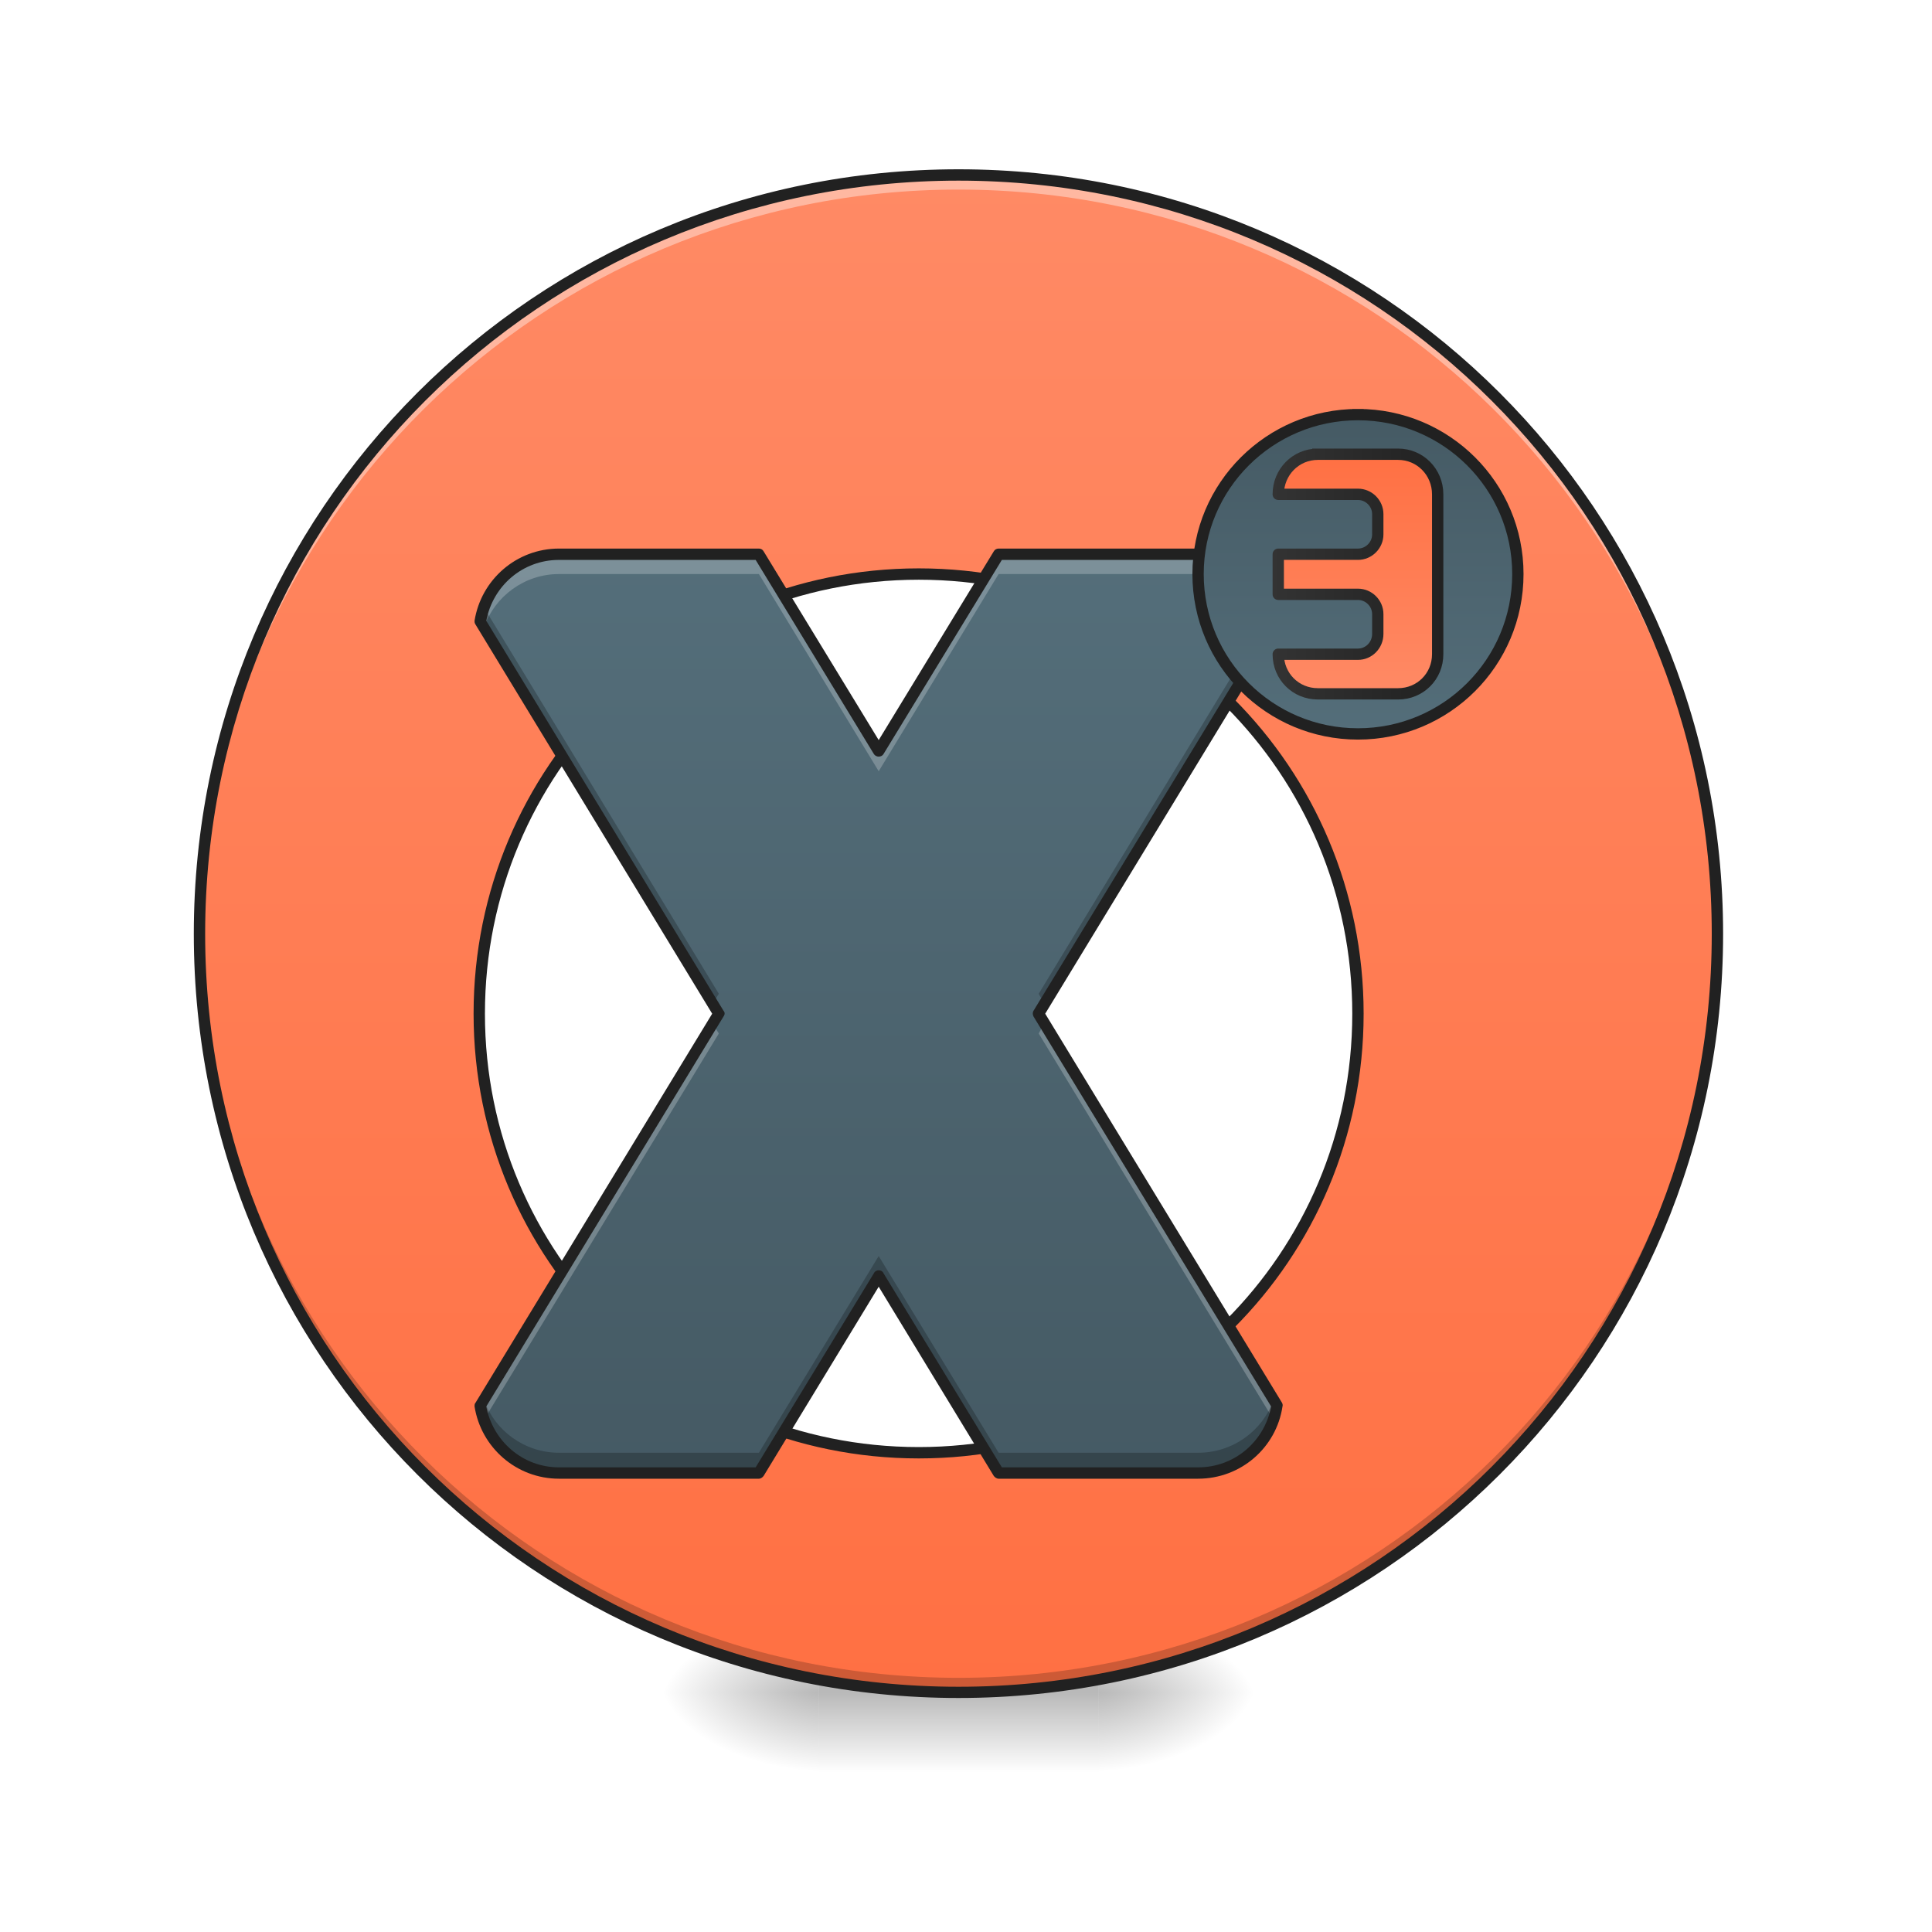
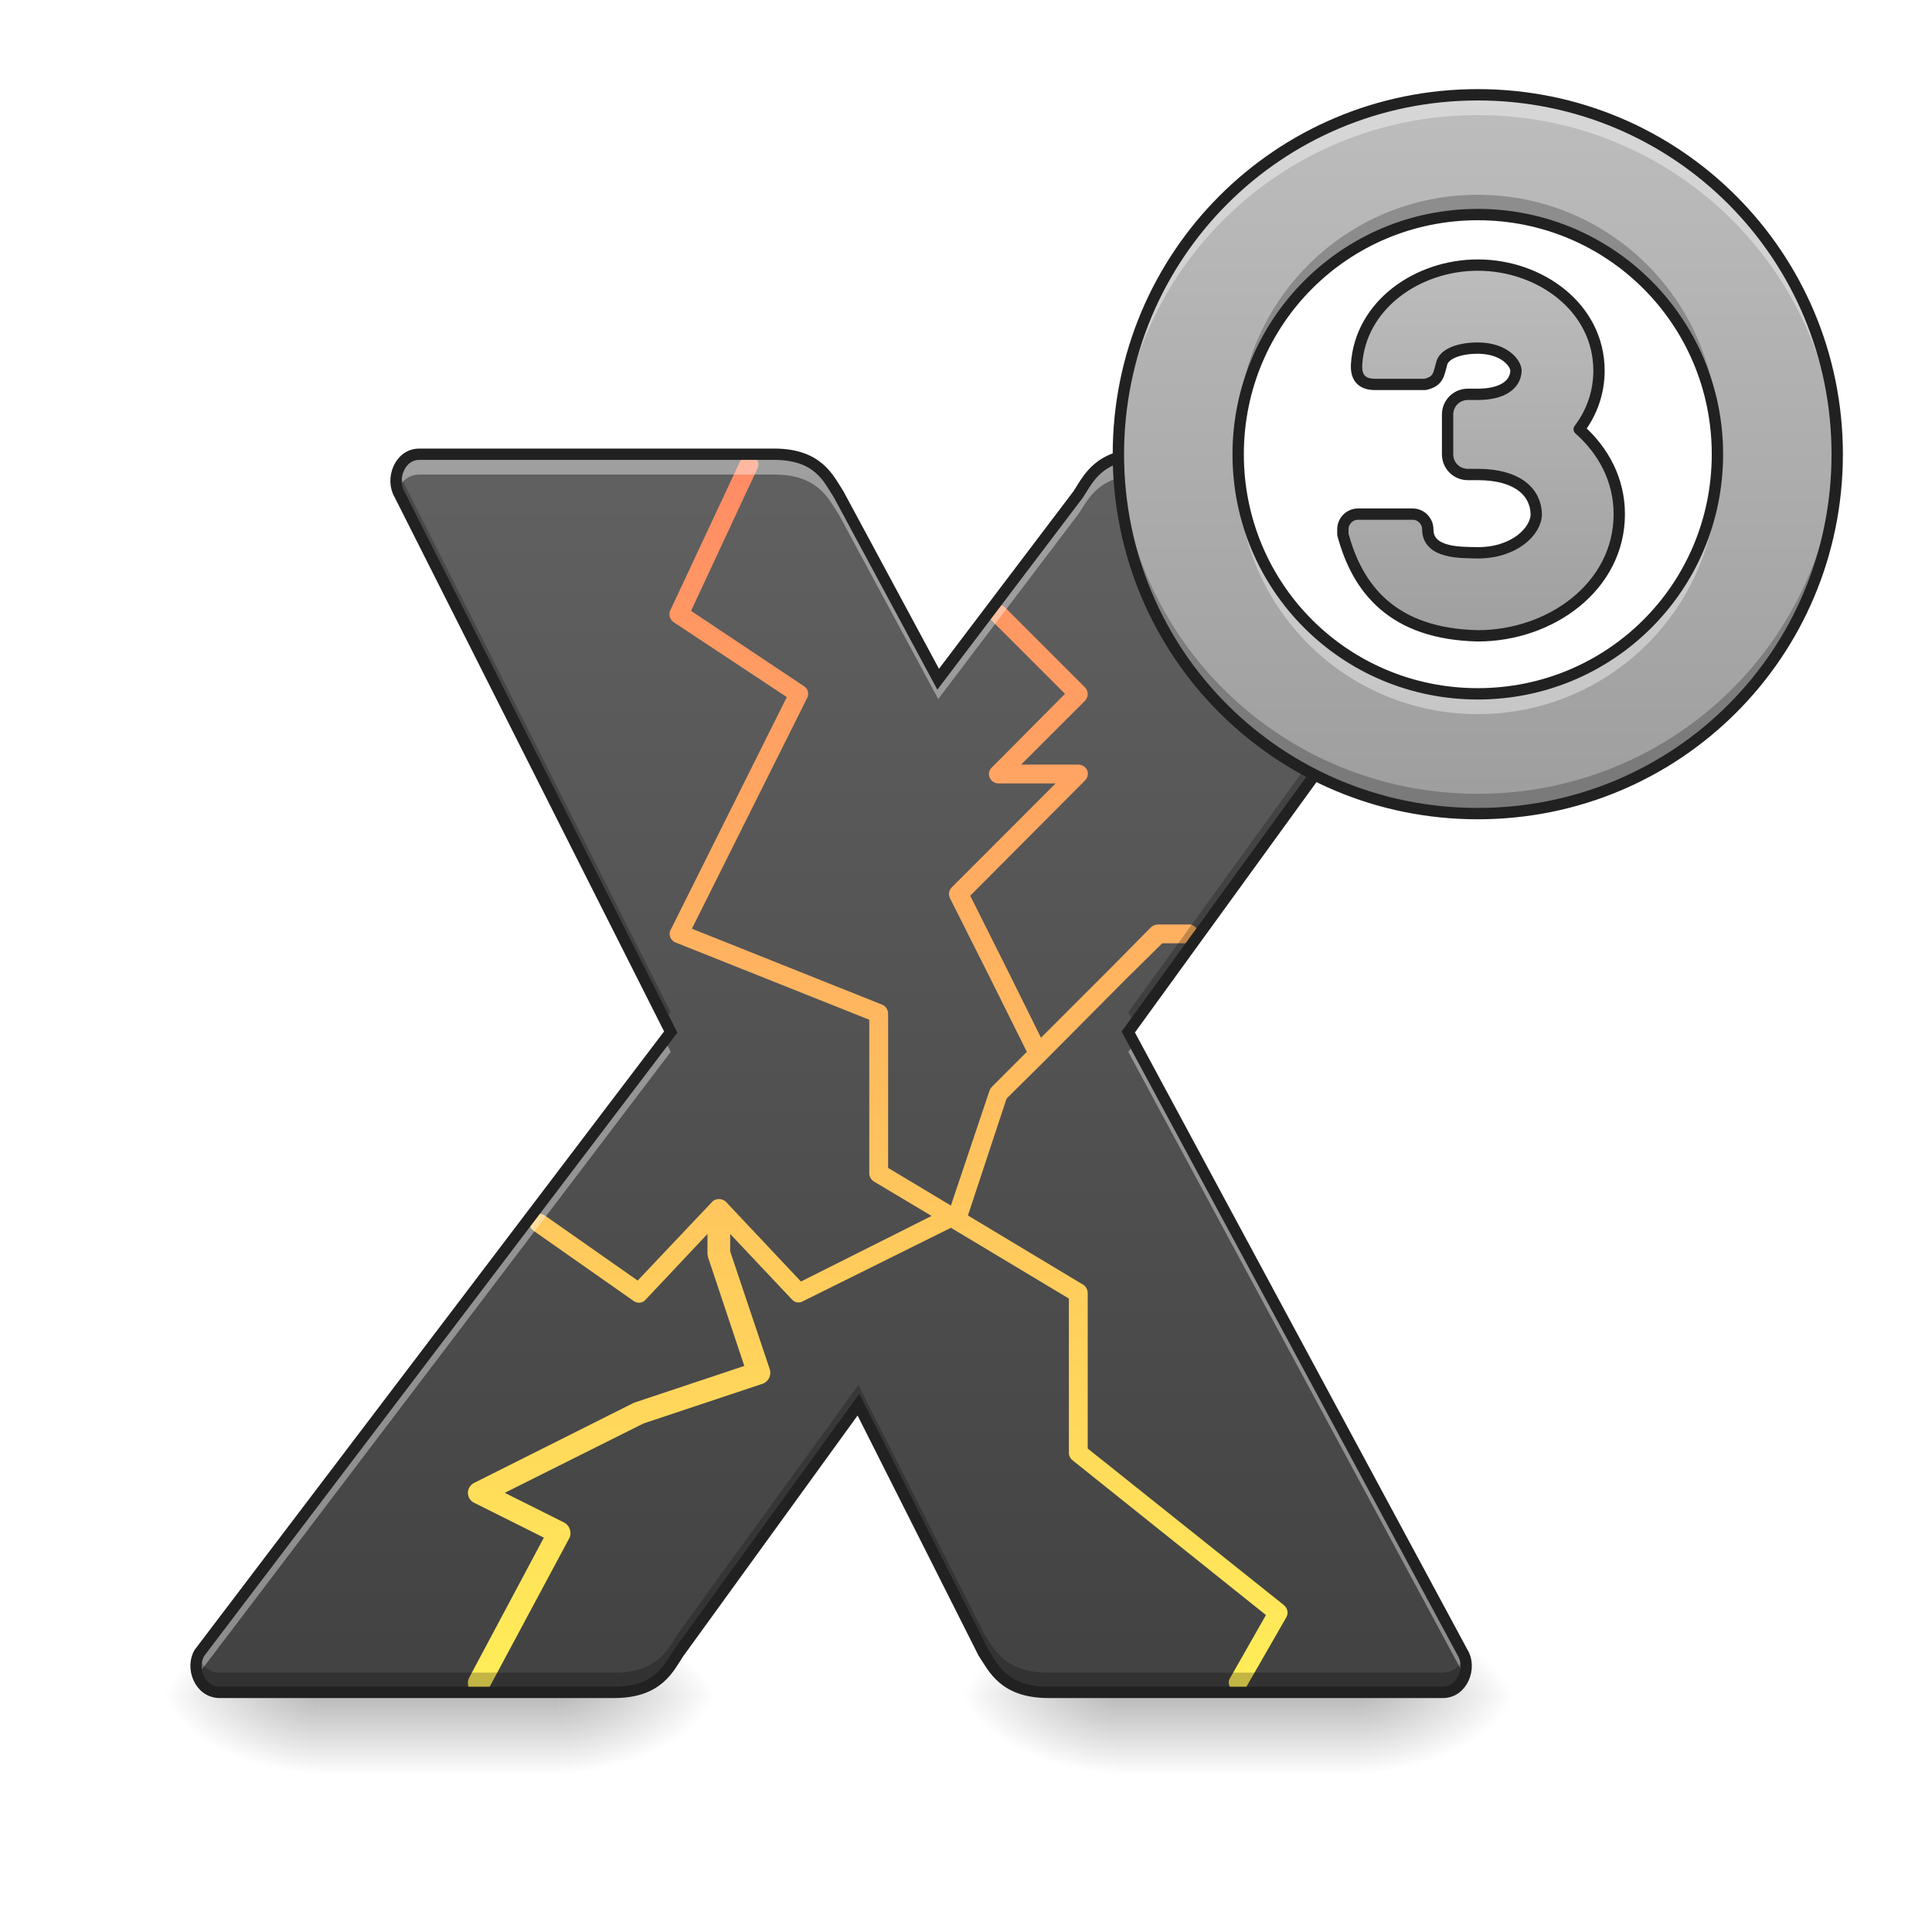
<svg xmlns="http://www.w3.org/2000/svg" width="16pt" height="16pt" viewBox="0 0 16 16" version="1.1">
  <defs>
-     <radialGradient id="radial0" gradientUnits="userSpaceOnUse" cx="450.909" cy="189.579" fx="450.909" fy="189.579" r="21.167" gradientTransform="matrix(0.0000000870852,-0.0390662,-0.0703192,-0.0000000507693,22.26158,31.79766)">
+     <linearGradient id="linear0" gradientUnits="userSpaceOnUse" x1="254" y1="233.5" x2="254" y2="254.667" gradientTransform="matrix(0.00781325,0,0,0.031253,1.488425,6.743895)">
+       <stop offset="0" style="stop-color:rgb(0%,0%,0%);stop-opacity:0.275;" />
+       <stop offset="1" style="stop-color:rgb(0%,0%,0%);stop-opacity:0;" />
+     </linearGradient>
+     <radialGradient id="radial0" gradientUnits="userSpaceOnUse" cx="450.909" cy="189.579" fx="450.909" fy="189.579" r="21.167" gradientTransform="matrix(0.0000000870852,-0.0390662,-0.0703192,-0.0000000507693,17.79631,31.82217)">
      <stop offset="0" style="stop-color:rgb(0%,0%,0%);stop-opacity:0.314;" />
      <stop offset="0.222" style="stop-color:rgb(0%,0%,0%);stop-opacity:0.275;" />
      <stop offset="1" style="stop-color:rgb(0%,0%,0%);stop-opacity:0;" />
    </radialGradient>
-     <radialGradient id="radial1" gradientUnits="userSpaceOnUse" cx="450.909" cy="189.579" fx="450.909" fy="189.579" r="21.167" gradientTransform="matrix(-0.0000000870852,0.0390662,0.0703192,0.0000000507693,-6.385059,-3.763741)">
+     <radialGradient id="radial1" gradientUnits="userSpaceOnUse" cx="450.909" cy="189.579" fx="450.909" fy="189.579" r="21.167" gradientTransform="matrix(-0.0000000870852,0.0390662,0.0703192,0.0000000507693,-10.51957,-3.739237)">
      <stop offset="0" style="stop-color:rgb(0%,0%,0%);stop-opacity:0.314;" />
      <stop offset="0.222" style="stop-color:rgb(0%,0%,0%);stop-opacity:0.275;" />
      <stop offset="1" style="stop-color:rgb(0%,0%,0%);stop-opacity:0;" />
    </radialGradient>
-     <radialGradient id="radial2" gradientUnits="userSpaceOnUse" cx="450.909" cy="189.579" fx="450.909" fy="189.579" r="21.167" gradientTransform="matrix(-0.0000000870852,-0.0390662,0.0703192,-0.0000000507693,-6.385059,31.79766)">
+     <radialGradient id="radial2" gradientUnits="userSpaceOnUse" cx="450.909" cy="189.579" fx="450.909" fy="189.579" r="21.167" gradientTransform="matrix(-0.0000000870852,-0.0390662,0.0703192,-0.0000000507693,-10.51957,31.82217)">
      <stop offset="0" style="stop-color:rgb(0%,0%,0%);stop-opacity:0.314;" />
      <stop offset="0.222" style="stop-color:rgb(0%,0%,0%);stop-opacity:0.275;" />
      <stop offset="1" style="stop-color:rgb(0%,0%,0%);stop-opacity:0;" />
    </radialGradient>
-     <radialGradient id="radial3" gradientUnits="userSpaceOnUse" cx="450.909" cy="189.579" fx="450.909" fy="189.579" r="21.167" gradientTransform="matrix(0.0000000870852,0.0390662,-0.0703192,0.0000000507693,22.26158,-3.763741)">
+     <radialGradient id="radial3" gradientUnits="userSpaceOnUse" cx="450.909" cy="189.579" fx="450.909" fy="189.579" r="21.167" gradientTransform="matrix(0.0000000870852,0.0390662,-0.0703192,0.0000000507693,17.79631,-3.739237)">
      <stop offset="0" style="stop-color:rgb(0%,0%,0%);stop-opacity:0.314;" />
      <stop offset="0.222" style="stop-color:rgb(0%,0%,0%);stop-opacity:0.275;" />
      <stop offset="1" style="stop-color:rgb(0%,0%,0%);stop-opacity:0;" />
    </radialGradient>
-     <linearGradient id="linear0" gradientUnits="userSpaceOnUse" x1="255.323" y1="233.5" x2="255.323" y2="254.667" gradientTransform="matrix(0.00668003,0,0,0.031253,6.232693,6.719392)">
+     <linearGradient id="linear1" gradientUnits="userSpaceOnUse" x1="254" y1="233.5" x2="254" y2="254.667" gradientTransform="matrix(0.00781325,0,0,0.031253,8.103639,6.743895)">
      <stop offset="0" style="stop-color:rgb(0%,0%,0%);stop-opacity:0.275;" />
      <stop offset="1" style="stop-color:rgb(0%,0%,0%);stop-opacity:0;" />
    </linearGradient>
-     <linearGradient id="linear1" gradientUnits="userSpaceOnUse" x1="254" y1="-168.667" x2="254" y2="233.5" gradientTransform="matrix(0.031253,0,0,0.031253,0,6.719391)">
-       <stop offset="0" style="stop-color:rgb(100%,54.118%,39.608%);stop-opacity:1;" />
-       <stop offset="1" style="stop-color:rgb(100%,43.922%,26.275%);stop-opacity:1;" />
+     <radialGradient id="radial4" gradientUnits="userSpaceOnUse" cx="450.909" cy="189.579" fx="450.909" fy="189.579" r="21.167" gradientTransform="matrix(0.0000000870852,-0.0390662,-0.0703192,-0.0000000507693,24.41152,31.82217)">
+       <stop offset="0" style="stop-color:rgb(0%,0%,0%);stop-opacity:0.314;" />
+       <stop offset="0.222" style="stop-color:rgb(0%,0%,0%);stop-opacity:0.275;" />
+       <stop offset="1" style="stop-color:rgb(0%,0%,0%);stop-opacity:0;" />
+     </radialGradient>
+     <radialGradient id="radial5" gradientUnits="userSpaceOnUse" cx="450.909" cy="189.579" fx="450.909" fy="189.579" r="21.167" gradientTransform="matrix(-0.0000000870852,0.0390662,0.0703192,0.0000000507693,-3.904353,-3.739237)">
+       <stop offset="0" style="stop-color:rgb(0%,0%,0%);stop-opacity:0.314;" />
+       <stop offset="0.222" style="stop-color:rgb(0%,0%,0%);stop-opacity:0.275;" />
+       <stop offset="1" style="stop-color:rgb(0%,0%,0%);stop-opacity:0;" />
+     </radialGradient>
+     <radialGradient id="radial6" gradientUnits="userSpaceOnUse" cx="450.909" cy="189.579" fx="450.909" fy="189.579" r="21.167" gradientTransform="matrix(-0.0000000870852,-0.0390662,0.0703192,-0.0000000507693,-3.904353,31.82217)">
+       <stop offset="0" style="stop-color:rgb(0%,0%,0%);stop-opacity:0.314;" />
+       <stop offset="0.222" style="stop-color:rgb(0%,0%,0%);stop-opacity:0.275;" />
+       <stop offset="1" style="stop-color:rgb(0%,0%,0%);stop-opacity:0;" />
+     </radialGradient>
+     <radialGradient id="radial7" gradientUnits="userSpaceOnUse" cx="450.909" cy="189.579" fx="450.909" fy="189.579" r="21.167" gradientTransform="matrix(0.0000000870852,0.0390662,-0.0703192,0.0000000507693,24.41152,-3.739237)">
+       <stop offset="0" style="stop-color:rgb(0%,0%,0%);stop-opacity:0.314;" />
+       <stop offset="0.222" style="stop-color:rgb(0%,0%,0%);stop-opacity:0.275;" />
+       <stop offset="1" style="stop-color:rgb(0%,0%,0%);stop-opacity:0;" />
+     </radialGradient>
+     <linearGradient id="linear2" gradientUnits="userSpaceOnUse" x1="960" y1="1695.118" x2="960" y2="455.118" gradientTransform="matrix(0.00826902,0,0,0.00826902,0,0)">
+       <stop offset="0" style="stop-color:rgb(25.882%,25.882%,25.882%);stop-opacity:1;" />
+       <stop offset="1" style="stop-color:rgb(38.039%,38.039%,38.039%);stop-opacity:1;" />
    </linearGradient>
-     <linearGradient id="linear2" gradientUnits="userSpaceOnUse" x1="840" y1="1495.118" x2="840" y2="575.118" gradientTransform="matrix(0.00826902,0,0,0.00826902,0,-0.165373)">
-       <stop offset="0" style="stop-color:rgb(27.059%,35.294%,39.216%);stop-opacity:1;" />
-       <stop offset="1" style="stop-color:rgb(32.941%,43.137%,47.843%);stop-opacity:1;" />
+     <linearGradient id="linear3" gradientUnits="userSpaceOnUse" x1="840" y1="1695.118" x2="840" y2="455.118" gradientTransform="matrix(0.00826902,0,0,0.00826902,0,0)">
+       <stop offset="0" style="stop-color:rgb(100%,93.333%,34.51%);stop-opacity:1;" />
+       <stop offset="1" style="stop-color:rgb(100%,54.118%,39.608%);stop-opacity:1;" />
    </linearGradient>
-     <linearGradient id="linear3" gradientUnits="userSpaceOnUse" x1="359.833" y1="-105.167" x2="359.833" y2="-20.5">
-       <stop offset="0" style="stop-color:rgb(27.059%,35.294%,39.216%);stop-opacity:1;" />
-       <stop offset="1" style="stop-color:rgb(32.941%,43.137%,47.843%);stop-opacity:1;" />
+     <linearGradient id="linear4" gradientUnits="userSpaceOnUse" x1="1480" y1="815.118" x2="1480" y2="95.118" gradientTransform="matrix(0.00826902,0,0,0.00826902,0,0)">
+       <stop offset="0" style="stop-color:rgb(61.961%,61.961%,61.961%);stop-opacity:1;" />
+       <stop offset="1" style="stop-color:rgb(74.118%,74.118%,74.118%);stop-opacity:1;" />
    </linearGradient>
-     <linearGradient id="linear4" gradientUnits="userSpaceOnUse" x1="1360" y1="695.118" x2="1360" y2="455.118">
-       <stop offset="0" style="stop-color:rgb(100%,54.118%,39.608%);stop-opacity:1;" />
-       <stop offset="1" style="stop-color:rgb(100%,43.922%,26.275%);stop-opacity:1;" />
-     </linearGradient>
-     <linearGradient id="linear5" gradientUnits="userSpaceOnUse" x1="1274.331" y1="575.117" x2="1445.669" y2="575.117">
-       <stop offset="0" style="stop-color:rgb(20%,20%,20%);stop-opacity:1;" />
-       <stop offset="1" style="stop-color:rgb(12.941%,12.941%,12.941%);stop-opacity:1;" />
+     <linearGradient id="linear5" gradientUnits="userSpaceOnUse" x1="1480" y1="655.118" x2="1480" y2="255.118">
+       <stop offset="0" style="stop-color:rgb(61.961%,61.961%,61.961%);stop-opacity:1;" />
+       <stop offset="1" style="stop-color:rgb(74.118%,74.118%,74.118%);stop-opacity:1;" />
    </linearGradient>
  </defs>
  <g id="surface1">
-     <path style=" stroke:none;fill-rule:nonzero;fill:url(#radial0);" d="M 9.098 14.016 L 10.418 14.016 L 10.418 13.355 L 9.098 13.355 Z M 9.098 14.016 " />
-     <path style=" stroke:none;fill-rule:nonzero;fill:url(#radial1);" d="M 6.781 14.016 L 5.457 14.016 L 5.457 14.68 L 6.781 14.68 Z M 6.781 14.016 " />
-     <path style=" stroke:none;fill-rule:nonzero;fill:url(#radial2);" d="M 6.781 14.016 L 5.457 14.016 L 5.457 13.355 L 6.781 13.355 Z M 6.781 14.016 " />
-     <path style=" stroke:none;fill-rule:nonzero;fill:url(#radial3);" d="M 9.098 14.016 L 10.418 14.016 L 10.418 14.68 L 9.098 14.68 Z M 9.098 14.016 " />
-     <path style=" stroke:none;fill-rule:nonzero;fill:url(#linear0);" d="M 6.781 13.852 L 9.098 13.852 L 9.098 14.68 L 6.781 14.68 Z M 6.781 13.852 " />
-     <path style=" stroke:none;fill-rule:nonzero;fill:url(#linear1);" d="M 7.938 1.449 C 4.457 1.449 1.652 4.25 1.652 7.734 C 1.652 11.215 4.457 14.016 7.938 14.016 C 11.418 14.016 14.223 11.215 14.223 7.734 C 14.223 4.25 11.418 1.449 7.938 1.449 Z M 7.609 4.754 C 9.625 4.754 11.246 6.379 11.246 8.395 C 11.246 10.41 9.625 12.031 7.609 12.031 C 5.594 12.031 3.969 10.41 3.969 8.395 C 3.969 6.379 5.594 4.754 7.609 4.754 Z M 7.609 4.754 " />
-     <path style=" stroke:none;fill-rule:nonzero;fill:rgb(0%,0%,0%);fill-opacity:0.196;" d="M 7.938 14.016 C 4.457 14.016 1.652 11.215 1.652 7.734 C 1.652 7.711 1.656 7.691 1.656 7.672 C 1.688 11.125 4.477 13.895 7.938 13.895 C 11.398 13.895 14.191 11.125 14.223 7.672 C 14.223 7.691 14.223 7.711 14.223 7.734 C 14.223 11.215 11.422 14.016 7.938 14.016 Z M 7.938 14.016 " />
-     <path style=" stroke:none;fill-rule:nonzero;fill:rgb(100%,100%,100%);fill-opacity:0.392;" d="M 7.938 1.449 C 4.457 1.449 1.652 4.25 1.652 7.734 C 1.652 7.754 1.652 7.773 1.652 7.793 C 1.688 4.34 4.477 1.57 7.938 1.57 C 11.398 1.57 14.191 4.34 14.223 7.793 C 14.223 7.773 14.223 7.754 14.223 7.734 C 14.223 4.25 11.418 1.449 7.938 1.449 Z M 7.938 1.449 " />
-     <path style=" stroke:none;fill-rule:nonzero;fill:rgb(12.941%,12.941%,12.941%);fill-opacity:1;" d="M 7.938 1.402 C 4.43 1.402 1.605 4.227 1.605 7.734 C 1.605 11.238 4.43 14.062 7.938 14.062 C 11.445 14.062 14.27 11.238 14.27 7.734 C 14.27 4.227 11.445 1.402 7.938 1.402 Z M 7.938 1.496 C 11.395 1.496 14.176 4.277 14.176 7.734 C 14.176 11.188 11.395 13.969 7.938 13.969 C 4.48 13.969 1.699 11.188 1.699 7.734 C 1.699 4.277 4.48 1.496 7.938 1.496 Z M 7.609 4.707 C 5.566 4.707 3.922 6.352 3.922 8.395 C 3.922 10.434 5.566 12.078 7.609 12.078 C 9.648 12.078 11.293 10.434 11.293 8.395 C 11.293 6.352 9.648 4.707 7.609 4.707 Z M 7.609 4.801 C 9.598 4.801 11.199 6.402 11.199 8.395 C 11.199 10.383 9.598 11.984 7.609 11.984 C 5.617 11.984 4.016 10.383 4.016 8.395 C 4.016 6.402 5.617 4.801 7.609 4.801 Z M 7.609 4.801 " />
-     <path style=" stroke:none;fill-rule:nonzero;fill:url(#linear2);" d="M 4.629 4.59 C 4.301 4.59 4.027 4.832 3.977 5.148 L 5.953 8.395 L 3.977 11.641 C 4.027 11.957 4.301 12.199 4.629 12.199 L 6.285 12.199 L 7.277 10.566 L 8.27 12.199 L 9.922 12.199 C 10.254 12.199 10.527 11.957 10.574 11.641 L 8.602 8.395 L 10.574 5.148 C 10.527 4.832 10.254 4.59 9.922 4.59 L 8.27 4.59 L 7.277 6.219 L 6.285 4.59 Z M 4.629 4.59 " />
-     <path style=" stroke:none;fill-rule:nonzero;fill:rgb(100%,100%,100%);fill-opacity:0.235;" d="M 4.629 4.59 C 4.301 4.59 4.027 4.832 3.977 5.148 L 4.008 5.195 C 4.098 4.938 4.344 4.754 4.629 4.754 L 6.285 4.754 L 7.277 6.387 L 8.27 4.754 L 9.922 4.754 C 10.211 4.754 10.457 4.938 10.547 5.195 L 10.574 5.148 C 10.527 4.832 10.254 4.59 9.922 4.59 L 8.27 4.59 L 7.277 6.219 L 6.285 4.59 Z M 5.902 8.477 L 3.977 11.641 C 3.984 11.68 3.992 11.719 4.008 11.758 L 5.953 8.559 Z M 8.648 8.477 L 8.602 8.559 L 10.547 11.758 C 10.559 11.719 10.57 11.68 10.574 11.641 Z M 8.648 8.477 " />
-     <path style=" stroke:none;fill-rule:nonzero;fill:rgb(0%,0%,0%);fill-opacity:0.235;" d="M 10.547 5.031 L 8.602 8.23 L 8.648 8.312 L 10.574 5.148 C 10.57 5.105 10.559 5.066 10.547 5.031 Z M 4.008 5.031 C 3.992 5.066 3.984 5.105 3.977 5.148 L 5.902 8.312 L 5.953 8.23 Z M 7.277 10.402 L 6.285 12.031 L 4.629 12.031 C 4.344 12.031 4.098 11.848 4.008 11.594 L 3.977 11.641 C 4.027 11.957 4.301 12.199 4.629 12.199 L 6.285 12.199 L 7.277 10.566 L 8.27 12.199 L 9.922 12.199 C 10.254 12.199 10.527 11.957 10.574 11.641 L 10.547 11.594 C 10.457 11.848 10.211 12.031 9.922 12.031 L 8.27 12.031 Z M 7.277 10.402 " />
-     <path style=" stroke:none;fill-rule:nonzero;fill:rgb(12.941%,12.941%,12.941%);fill-opacity:1;" d="M 4.629 4.543 C 4.277 4.543 3.984 4.801 3.93 5.141 C 3.93 5.152 3.93 5.16 3.938 5.172 L 5.898 8.395 L 3.938 11.617 C 3.93 11.625 3.93 11.637 3.93 11.648 C 3.984 11.988 4.277 12.246 4.629 12.246 L 6.285 12.246 C 6.301 12.246 6.316 12.234 6.324 12.223 L 7.277 10.656 L 8.23 12.223 C 8.238 12.234 8.254 12.246 8.27 12.246 L 9.922 12.246 C 10.277 12.246 10.57 11.988 10.621 11.648 C 10.625 11.637 10.621 11.625 10.617 11.617 L 8.656 8.395 L 10.617 5.172 C 10.621 5.16 10.625 5.152 10.621 5.141 C 10.57 4.801 10.277 4.543 9.922 4.543 L 8.27 4.543 C 8.254 4.543 8.238 4.551 8.23 4.566 L 7.277 6.129 L 6.324 4.566 C 6.316 4.551 6.301 4.543 6.285 4.543 Z M 4.629 4.637 L 6.258 4.637 L 7.238 6.246 C 7.246 6.258 7.262 6.266 7.277 6.266 C 7.293 6.266 7.309 6.258 7.316 6.246 L 8.297 4.637 L 9.922 4.637 C 10.227 4.637 10.473 4.852 10.527 5.141 L 8.559 8.371 C 8.551 8.383 8.551 8.402 8.559 8.418 L 10.527 11.648 C 10.473 11.934 10.227 12.152 9.922 12.152 L 8.297 12.152 L 7.316 10.543 C 7.309 10.527 7.293 10.52 7.277 10.52 C 7.262 10.52 7.246 10.527 7.238 10.543 L 6.258 12.152 L 4.629 12.152 C 4.328 12.152 4.082 11.934 4.027 11.648 L 5.992 8.418 C 6.004 8.402 6.004 8.383 5.992 8.371 L 4.027 5.141 C 4.082 4.852 4.328 4.637 4.629 4.637 Z M 4.629 4.637 " />
-     <path style="fill-rule:nonzero;fill:url(#linear3);stroke-width:3;stroke-linecap:square;stroke-linejoin:round;stroke:rgb(12.941%,12.941%,12.941%);stroke-opacity:1;stroke-miterlimit:4;" d="M 359.841 -105.135 C 383.213 -105.135 402.212 -86.262 402.212 -62.89 C 402.212 -39.392 383.213 -20.519 359.841 -20.519 C 336.468 -20.519 317.47 -39.392 317.47 -62.89 C 317.47 -86.262 336.468 -105.135 359.841 -105.135 Z M 359.841 -105.135 " transform="matrix(0.031253,0,0,0.031253,0,6.719392)" />
-     <path style="fill-rule:nonzero;fill:url(#linear4);stroke-width:11.339;stroke-linecap:square;stroke-linejoin:round;stroke:url(#linear5);stroke-miterlimit:4;" d="M 1319.874 454.917 C 1297.671 454.917 1280.193 472.868 1280.193 495.071 L 1360.028 495.071 C 1370.893 495.071 1379.868 504.046 1379.868 514.911 L 1379.868 535.225 C 1379.868 546.09 1370.893 555.065 1360.028 555.065 L 1280.193 555.065 L 1280.193 595.219 L 1360.028 595.219 C 1370.893 595.219 1379.868 604.194 1379.868 615.059 L 1379.868 634.9 C 1379.868 646.238 1370.893 655.213 1360.028 655.213 L 1280.193 655.213 C 1280.193 677.416 1297.671 694.894 1319.874 694.894 L 1400.181 694.894 C 1422.384 694.894 1439.863 677.416 1439.863 655.213 L 1439.863 495.071 C 1439.863 472.868 1422.384 454.917 1400.181 454.917 Z M 1319.874 454.917 " transform="matrix(0.00826902,0,0,0.00826902,0,0)" />
+     <path style=" stroke:none;fill-rule:nonzero;fill:url(#linear0);" d="M 2.645 14.016 L 4.629 14.016 L 4.629 14.727 L 2.645 14.727 Z M 2.645 14.016 " />
+     <path style=" stroke:none;fill-rule:nonzero;fill:url(#radial0);" d="M 4.629 14.043 L 5.953 14.043 L 5.953 13.379 L 4.629 13.379 Z M 4.629 14.043 " />
+     <path style=" stroke:none;fill-rule:nonzero;fill:url(#radial1);" d="M 2.645 14.043 L 1.324 14.043 L 1.324 14.703 L 2.645 14.703 Z M 2.645 14.043 " />
+     <path style=" stroke:none;fill-rule:nonzero;fill:url(#radial2);" d="M 2.645 14.043 L 1.324 14.043 L 1.324 13.379 L 2.645 13.379 Z M 2.645 14.043 " />
+     <path style=" stroke:none;fill-rule:nonzero;fill:url(#radial3);" d="M 4.629 14.043 L 5.953 14.043 L 5.953 14.703 L 4.629 14.703 Z M 4.629 14.043 " />
+     <path style=" stroke:none;fill-rule:nonzero;fill:url(#linear1);" d="M 9.262 14.016 L 11.246 14.016 L 11.246 14.727 L 9.262 14.727 Z M 9.262 14.016 " />
+     <path style=" stroke:none;fill-rule:nonzero;fill:url(#radial4);" d="M 11.246 14.043 L 12.57 14.043 L 12.57 13.379 L 11.246 13.379 Z M 11.246 14.043 " />
+     <path style=" stroke:none;fill-rule:nonzero;fill:url(#radial5);" d="M 9.262 14.043 L 7.938 14.043 L 7.938 14.703 L 9.262 14.703 Z M 9.262 14.043 " />
+     <path style=" stroke:none;fill-rule:nonzero;fill:url(#radial6);" d="M 9.262 14.043 L 7.938 14.043 L 7.938 13.379 L 9.262 13.379 Z M 9.262 14.043 " />
+     <path style=" stroke:none;fill-rule:nonzero;fill:url(#radial7);" d="M 11.246 14.043 L 12.57 14.043 L 12.57 14.703 L 11.246 14.703 Z M 11.246 14.043 " />
+     <path style=" stroke:none;fill-rule:evenodd;fill:url(#linear2);" d="M 3.473 3.762 C 3.309 3.762 3.234 3.969 3.309 4.094 L 5.555 8.547 L 1.652 13.688 C 1.578 13.809 1.652 14.016 1.82 14.016 L 5.086 14.016 C 5.457 14.016 5.539 13.809 5.621 13.688 L 7.109 11.633 L 8.145 13.688 C 8.227 13.809 8.309 14.016 8.684 14.016 L 11.949 14.016 C 12.113 14.016 12.188 13.809 12.113 13.688 L 9.344 8.547 L 11.281 5.875 C 10.477 5.512 9.922 4.703 9.922 3.762 L 9.469 3.762 C 9.098 3.762 9.012 3.969 8.93 4.094 L 7.77 5.625 L 6.945 4.094 C 6.863 3.969 6.781 3.762 6.41 3.762 Z M 3.473 3.762 " />
+     <path style=" stroke:none;fill-rule:evenodd;fill:url(#linear3);" d="M 6.203 3.766 C 6.172 3.766 6.145 3.785 6.133 3.812 L 5.551 5.055 C 5.535 5.09 5.547 5.129 5.578 5.152 L 6.516 5.773 L 5.555 7.699 C 5.543 7.719 5.543 7.738 5.551 7.762 C 5.559 7.781 5.574 7.797 5.594 7.805 L 7.199 8.445 L 7.199 9.719 C 7.199 9.746 7.215 9.77 7.238 9.785 L 7.715 10.07 L 6.633 10.613 L 6.012 9.953 C 5.996 9.938 5.977 9.93 5.953 9.93 C 5.934 9.93 5.91 9.938 5.898 9.953 L 5.281 10.605 L 4.512 10.066 C 4.488 10.051 4.457 10.047 4.43 10.059 C 4.406 10.07 4.387 10.094 4.387 10.125 C 4.383 10.152 4.398 10.18 4.422 10.195 L 5.246 10.773 C 5.277 10.797 5.324 10.793 5.348 10.762 L 5.859 10.219 L 5.859 10.379 C 5.859 10.391 5.863 10.398 5.863 10.41 L 6.164 11.312 L 5.262 11.613 C 5.258 11.613 5.254 11.617 5.25 11.617 L 3.926 12.281 C 3.895 12.297 3.875 12.328 3.875 12.363 C 3.875 12.398 3.895 12.43 3.926 12.445 L 4.504 12.734 L 3.887 13.891 C 3.871 13.918 3.871 13.957 3.887 13.984 C 3.906 14.016 3.938 14.031 3.973 14.031 C 4.008 14.027 4.035 14.008 4.051 13.977 L 4.715 12.738 C 4.727 12.715 4.727 12.691 4.719 12.664 C 4.711 12.641 4.695 12.621 4.672 12.609 L 4.18 12.363 L 5.328 11.789 L 6.312 11.461 C 6.363 11.445 6.391 11.391 6.375 11.34 L 6.047 10.363 L 6.047 10.219 L 6.559 10.762 C 6.582 10.789 6.621 10.793 6.648 10.777 L 7.875 10.168 L 8.852 10.754 L 8.852 12.031 C 8.852 12.055 8.863 12.078 8.883 12.094 L 10.484 13.375 L 10.188 13.895 C 10.172 13.918 10.172 13.949 10.188 13.973 C 10.199 14 10.227 14.012 10.254 14.012 C 10.281 14.012 10.309 13.996 10.32 13.973 L 10.652 13.395 C 10.672 13.359 10.664 13.32 10.633 13.293 L 9.008 11.996 L 9.008 10.711 C 9.008 10.684 8.996 10.656 8.973 10.641 L 8.016 10.066 L 8.336 9.098 L 8.656 8.781 L 9.316 8.117 L 9.625 7.812 L 9.84 7.812 C 9.867 7.812 9.895 7.797 9.91 7.773 C 9.922 7.746 9.922 7.719 9.91 7.691 C 9.895 7.668 9.867 7.652 9.84 7.656 L 9.594 7.656 C 9.57 7.656 9.551 7.664 9.535 7.676 L 9.207 8.008 L 8.621 8.594 L 8.34 8.027 L 8.035 7.418 L 8.984 6.465 C 9.008 6.441 9.016 6.41 9.004 6.379 C 8.992 6.352 8.961 6.332 8.93 6.332 L 8.457 6.332 L 8.984 5.805 C 9.016 5.773 9.016 5.723 8.984 5.691 L 8.324 5.031 C 8.309 5.016 8.289 5.008 8.27 5.008 C 8.238 5.008 8.207 5.027 8.195 5.055 C 8.184 5.086 8.191 5.121 8.215 5.141 L 8.82 5.746 L 8.215 6.355 C 8.191 6.375 8.184 6.41 8.195 6.438 C 8.207 6.469 8.238 6.488 8.27 6.488 L 8.742 6.488 L 7.883 7.348 C 7.859 7.371 7.852 7.406 7.867 7.438 L 8.199 8.098 L 8.504 8.711 L 8.215 9 C 8.207 9.008 8.199 9.02 8.195 9.031 L 7.875 9.984 L 7.355 9.672 L 7.355 8.395 C 7.355 8.363 7.336 8.332 7.305 8.32 L 5.73 7.691 L 6.684 5.781 C 6.703 5.746 6.691 5.703 6.66 5.684 L 5.723 5.059 L 6.273 3.879 C 6.285 3.855 6.281 3.828 6.27 3.805 C 6.254 3.781 6.23 3.766 6.203 3.766 Z M 6.203 3.766 " />
+     <path style=" stroke:none;fill-rule:evenodd;fill:rgb(100%,100%,100%);fill-opacity:0.392;" d="M 3.473 3.762 C 3.32 3.762 3.246 3.941 3.293 4.066 C 3.32 3.988 3.383 3.93 3.473 3.93 L 6.41 3.93 C 6.781 3.93 6.863 4.137 6.945 4.258 L 7.77 5.789 L 8.93 4.258 C 9.012 4.137 9.098 3.93 9.469 3.93 L 9.93 3.93 C 9.926 3.875 9.922 3.82 9.922 3.762 L 9.469 3.762 C 9.098 3.762 9.012 3.969 8.93 4.094 L 7.77 5.625 L 6.945 4.094 C 6.863 3.969 6.781 3.762 6.41 3.762 Z M 5.504 8.613 L 1.652 13.688 C 1.621 13.742 1.617 13.816 1.641 13.879 C 1.645 13.871 1.648 13.859 1.652 13.852 L 5.555 8.711 Z M 9.395 8.641 L 9.344 8.711 L 12.113 13.852 C 12.121 13.859 12.125 13.871 12.129 13.879 C 12.152 13.816 12.148 13.742 12.113 13.688 Z M 9.395 8.641 " />
+     <path style=" stroke:none;fill-rule:evenodd;fill:rgb(0%,0%,0%);fill-opacity:0.235;" d="M 3.293 3.898 C 3.27 3.965 3.273 4.039 3.309 4.094 L 5.504 8.445 L 5.555 8.383 L 3.309 3.93 C 3.301 3.918 3.297 3.91 3.293 3.898 Z M 11.191 5.832 L 9.344 8.383 L 9.395 8.477 L 11.281 5.875 C 11.25 5.859 11.223 5.844 11.191 5.832 Z M 7.109 11.469 L 5.621 13.52 C 5.539 13.645 5.457 13.852 5.086 13.852 L 1.82 13.852 C 1.73 13.852 1.668 13.789 1.641 13.715 C 1.59 13.84 1.668 14.016 1.82 14.016 L 5.086 14.016 C 5.457 14.016 5.539 13.809 5.621 13.688 L 7.109 11.633 L 8.145 13.688 C 8.227 13.809 8.309 14.016 8.684 14.016 L 11.949 14.016 C 12.102 14.016 12.176 13.84 12.129 13.715 C 12.102 13.789 12.039 13.852 11.949 13.852 L 8.684 13.852 C 8.309 13.852 8.227 13.645 8.145 13.52 Z M 7.109 11.469 " />
+     <path style="fill:none;stroke-width:11.339;stroke-linecap:butt;stroke-linejoin:miter;stroke:rgb(12.941%,12.941%,12.941%);stroke-opacity:1;stroke-miterlimit:4;" d="M 419.96 454.917 C 400.119 454.917 391.144 479.954 400.119 495.071 L 671.747 1033.602 L 199.823 1655.275 C 190.848 1669.919 199.823 1694.956 220.136 1694.956 L 615.059 1694.956 C 659.937 1694.956 669.857 1669.919 679.778 1655.275 L 859.76 1406.795 L 984.945 1655.275 C 994.866 1669.919 1004.786 1694.956 1050.136 1694.956 L 1445.059 1694.956 C 1464.9 1694.956 1473.875 1669.919 1464.9 1655.275 L 1129.971 1033.602 L 1364.279 710.483 C 1362.39 709.539 1360.972 708.594 1359.083 708.121 C 1358.61 707.649 1357.666 707.177 1356.721 706.704 C 1355.776 706.232 1354.831 705.759 1353.887 705.287 C 1352.942 704.815 1351.997 704.342 1351.525 704.342 C 1350.107 703.397 1348.69 702.453 1347.273 701.98 C 1346.801 701.508 1345.856 701.035 1345.383 701.035 C 1343.966 700.091 1342.549 699.146 1341.132 698.673 C 1340.659 698.201 1339.715 697.729 1339.242 697.256 C 1338.297 696.784 1336.88 696.311 1335.935 695.367 C 1335.463 694.894 1334.518 694.894 1334.046 694.422 C 1332.156 693.477 1330.739 692.532 1329.322 691.115 C 1328.85 691.115 1328.377 690.643 1327.905 690.643 C 1326.488 689.698 1325.543 688.753 1324.126 687.808 C 1323.653 687.808 1322.708 687.336 1322.236 686.864 C 1321.291 685.919 1319.874 684.974 1318.929 684.502 C 1318.457 684.029 1317.984 683.557 1317.512 683.084 C 1315.622 682.14 1314.205 681.195 1312.788 679.778 C 1312.316 679.778 1311.843 679.305 1311.371 678.833 C 1309.954 677.888 1309.009 676.943 1308.064 676.471 C 1307.119 675.998 1306.647 675.526 1306.175 675.054 C 1304.757 674.109 1303.813 673.164 1302.395 672.219 C 1302.395 671.747 1301.923 671.275 1301.451 671.275 C 1300.033 669.857 1298.616 668.913 1297.199 667.495 C 1296.727 667.023 1296.254 666.551 1295.309 666.078 C 1294.365 665.133 1293.42 664.189 1292.475 663.244 C 1292.003 662.771 1291.53 662.299 1291.058 661.827 C 1289.641 660.882 1288.224 659.465 1287.279 658.52 C 1286.806 658.047 1286.334 657.575 1286.334 657.575 C 1284.917 656.158 1283.5 655.213 1282.555 653.796 C 1282.082 653.323 1281.61 652.851 1281.138 652.379 C 1280.193 651.434 1279.248 650.489 1278.303 649.544 C 1277.831 649.072 1277.358 648.6 1276.886 648.127 C 1275.469 646.71 1274.052 645.293 1272.634 643.876 C 1272.634 643.403 1272.162 642.931 1271.69 642.458 C 1270.745 641.514 1269.8 640.569 1268.855 639.152 C 1268.383 638.679 1267.91 638.207 1267.438 637.734 C 1266.493 636.79 1265.549 635.372 1264.604 634.428 C 1264.131 633.955 1263.659 633.483 1263.659 633.01 C 1262.242 631.593 1260.825 630.176 1259.88 628.759 C 1259.407 628.286 1258.935 627.814 1258.935 627.342 C 1257.99 625.925 1257.045 624.98 1256.101 624.035 C 1255.628 623.09 1255.156 622.618 1254.683 622.145 C 1253.739 620.728 1252.794 619.311 1252.321 618.366 C 1251.849 617.894 1251.849 617.421 1251.377 617.421 C 1250.432 615.532 1249.015 614.115 1248.07 612.225 C 1247.597 611.753 1247.125 611.28 1247.125 610.808 C 1246.18 609.863 1245.235 608.446 1244.763 607.501 C 1244.291 606.556 1243.818 606.084 1243.346 605.611 C 1242.401 604.194 1241.456 602.305 1240.512 600.888 C 1240.512 600.888 1240.512 600.415 1240.512 600.415 C 1240.512 600.415 1240.512 600.415 1240.039 599.943 C 1239.094 598.526 1238.15 597.108 1237.205 595.219 C 1237.205 594.746 1236.732 594.274 1236.26 593.802 C 1235.788 592.384 1234.843 590.967 1234.37 590.022 C 1233.898 589.55 1233.898 588.605 1233.426 588.133 C 1232.481 586.716 1231.536 584.826 1230.591 582.936 C 1230.591 582.464 1230.119 582.464 1230.119 581.992 C 1229.174 580.575 1228.702 579.157 1227.757 577.74 C 1227.757 576.795 1227.284 576.323 1227.284 575.851 C 1226.34 574.433 1225.867 573.016 1224.922 571.599 C 1224.922 571.127 1224.922 570.654 1224.45 570.182 C 1223.505 568.292 1223.033 566.403 1222.088 564.513 C 1222.088 564.041 1221.616 563.568 1221.616 563.096 C 1220.671 561.679 1220.199 560.261 1219.726 558.844 C 1219.726 558.372 1219.254 557.9 1219.254 556.955 C 1218.309 555.538 1217.837 554.12 1217.364 552.703 C 1217.364 552.231 1216.892 551.758 1216.892 551.286 C 1215.947 549.396 1215.475 547.507 1215.002 545.617 C 1214.53 545.145 1214.53 544.672 1214.057 543.728 C 1213.585 542.31 1213.585 540.893 1213.113 539.476 C 1212.64 539.004 1212.64 538.531 1212.168 538.059 C 1211.695 536.169 1211.223 534.28 1210.751 532.39 C 1210.751 531.918 1210.751 531.918 1210.278 531.445 C 1209.806 529.556 1209.333 527.666 1208.861 525.777 C 1208.861 525.304 1208.861 524.832 1208.389 524.359 C 1207.916 522.47 1207.916 521.053 1207.444 519.635 C 1207.444 519.163 1206.971 518.691 1206.971 517.746 C 1206.499 515.856 1206.027 513.967 1205.554 512.077 C 1205.554 511.605 1205.554 511.132 1205.554 510.66 C 1205.082 509.243 1204.609 507.353 1204.609 505.936 C 1204.609 504.991 1204.137 504.519 1204.137 503.574 C 1204.137 502.157 1203.665 500.74 1203.192 498.85 C 1203.192 498.378 1203.192 497.905 1203.192 497.433 C 1202.72 495.543 1202.72 493.181 1202.247 491.292 C 1202.247 490.819 1202.247 490.347 1202.247 489.875 C 1201.775 488.457 1201.775 486.568 1201.775 484.678 C 1201.303 484.206 1201.303 483.733 1201.303 482.789 C 1201.303 480.899 1200.83 479.482 1200.83 477.592 C 1200.83 477.12 1200.83 477.12 1200.83 476.647 C 1200.83 474.285 1200.358 472.396 1200.358 470.034 C 1200.358 469.561 1200.358 469.089 1200.358 468.617 C 1200.358 466.727 1200.358 465.31 1200.358 463.42 C 1199.885 462.948 1199.885 462.476 1199.885 461.531 C 1199.885 459.641 1199.885 457.279 1199.885 454.917 L 1145.088 454.917 C 1100.21 454.917 1089.817 479.954 1079.897 495.071 L 939.595 680.25 L 839.92 495.071 C 830 479.954 820.079 454.917 775.202 454.917 Z M 419.96 454.917 " transform="matrix(0.00826902,0,0,0.00826902,0,0)" />
+     <path style=" stroke:none;fill-rule:nonzero;fill:url(#linear4);" d="M 12.238 0.785 C 10.59 0.785 9.262 2.113 9.262 3.762 C 9.262 5.414 10.59 6.738 12.238 6.738 C 13.887 6.738 15.215 5.414 15.215 3.762 C 15.215 2.113 13.887 0.785 12.238 0.785 Z M 12.238 1.777 C 13.336 1.777 14.223 2.664 14.223 3.762 C 14.223 4.863 13.336 5.746 12.238 5.746 C 11.141 5.746 10.254 4.863 10.254 3.762 C 10.254 2.664 11.141 1.777 12.238 1.777 Z M 12.238 1.777 " />
+     <path style=" stroke:none;fill-rule:nonzero;fill:rgb(100%,100%,100%);fill-opacity:0.392;" d="M 12.238 0.785 C 10.59 0.785 9.262 2.113 9.262 3.762 C 9.262 3.793 9.262 3.82 9.262 3.848 C 9.305 2.234 10.617 0.953 12.238 0.953 C 13.859 0.953 15.172 2.234 15.215 3.848 C 15.215 3.82 15.215 3.793 15.215 3.762 C 15.215 2.113 13.887 0.785 12.238 0.785 Z M 10.254 3.848 C 10.254 3.875 10.254 3.902 10.254 3.93 C 10.254 5.027 11.141 5.914 12.238 5.914 C 13.336 5.914 14.223 5.027 14.223 3.93 C 14.223 3.902 14.223 3.875 14.223 3.848 C 14.18 4.906 13.309 5.746 12.238 5.746 C 11.168 5.746 10.297 4.906 10.254 3.848 Z M 10.254 3.848 " />
+     <path style=" stroke:none;fill-rule:nonzero;fill:rgb(0%,0%,0%);fill-opacity:0.235;" d="M 12.238 6.738 C 10.59 6.738 9.262 5.414 9.262 3.762 C 9.262 3.734 9.262 3.707 9.262 3.68 C 9.305 5.293 10.617 6.574 12.238 6.574 C 13.859 6.574 15.172 5.293 15.215 3.68 C 15.215 3.707 15.215 3.734 15.215 3.762 C 15.215 5.414 13.887 6.738 12.238 6.738 Z M 10.254 3.68 C 10.254 3.652 10.254 3.625 10.254 3.598 C 10.254 2.5 11.141 1.613 12.238 1.613 C 13.336 1.613 14.223 2.5 14.223 3.598 C 14.223 3.625 14.223 3.652 14.223 3.68 C 14.18 2.621 13.309 1.777 12.238 1.777 C 11.168 1.777 10.297 2.621 10.254 3.68 Z M 10.254 3.68 " />
+     <path style=" stroke:none;fill-rule:nonzero;fill:rgb(12.941%,12.941%,12.941%);fill-opacity:1;" d="M 12.238 0.738 C 10.562 0.738 9.215 2.09 9.215 3.762 C 9.215 5.438 10.562 6.785 12.238 6.785 C 13.914 6.785 15.262 5.438 15.262 3.762 C 15.262 2.09 13.914 0.738 12.238 0.738 Z M 12.238 0.832 C 13.863 0.832 15.168 2.141 15.168 3.762 C 15.168 5.387 13.863 6.691 12.238 6.691 C 10.613 6.691 9.309 5.387 9.309 3.762 C 9.309 2.141 10.613 0.832 12.238 0.832 Z M 12.238 1.73 C 11.113 1.73 10.207 2.641 10.207 3.762 C 10.207 4.887 11.113 5.793 12.238 5.793 C 13.363 5.793 14.27 4.887 14.27 3.762 C 14.27 2.641 13.363 1.73 12.238 1.73 Z M 12.238 1.824 C 13.312 1.824 14.176 2.688 14.176 3.762 C 14.176 4.836 13.312 5.699 12.238 5.699 C 11.164 5.699 10.301 4.836 10.301 3.762 C 10.301 2.688 11.164 1.824 12.238 1.824 Z M 12.238 1.824 " />
+     <path style="fill-rule:nonzero;fill:url(#linear5);stroke-width:11.339;stroke-linecap:round;stroke-linejoin:round;stroke:rgb(12.941%,12.941%,12.941%);stroke-opacity:1;stroke-miterlimit:4;" d="M 1480.016 265.486 C 1420.022 265.486 1362.39 305.168 1358.61 365.162 C 1358.138 376.027 1361.917 384.53 1376.089 385.003 L 1427.108 385.003 C 1440.807 382.168 1440.807 374.61 1443.642 365.162 C 1445.059 355.242 1459.703 348.628 1480.016 348.628 C 1506.47 348.628 1518.28 363.745 1518.28 371.303 C 1517.808 385.003 1505.053 394.923 1480.016 394.923 L 1470.096 394.923 C 1458.758 394.923 1449.783 403.898 1449.783 415.236 L 1449.783 454.917 C 1449.783 466.255 1458.758 475.23 1470.096 475.23 L 1480.016 475.23 C 1520.17 475.23 1538.121 493.181 1538.593 514.911 C 1538.593 531.445 1517.335 553.648 1480.016 553.648 C 1464.9 553.176 1429.942 555.065 1429.942 530.028 C 1429.942 521.997 1423.329 514.911 1414.826 514.911 L 1360.028 514.911 C 1351.525 514.911 1344.911 521.997 1344.911 530.028 L 1344.911 535.225 C 1359.555 590.022 1394.985 634.9 1480.016 636.79 C 1553.238 636.79 1621.735 587.188 1621.735 514.911 C 1621.735 480.427 1605.674 451.138 1581.581 429.88 C 1593.864 413.819 1601.422 393.506 1601.422 371.303 C 1601.422 308.002 1542.372 265.486 1480.016 265.486 Z M 1480.016 265.486 " transform="matrix(0.00826902,0,0,0.00826902,0,0)" />
  </g>
</svg>
